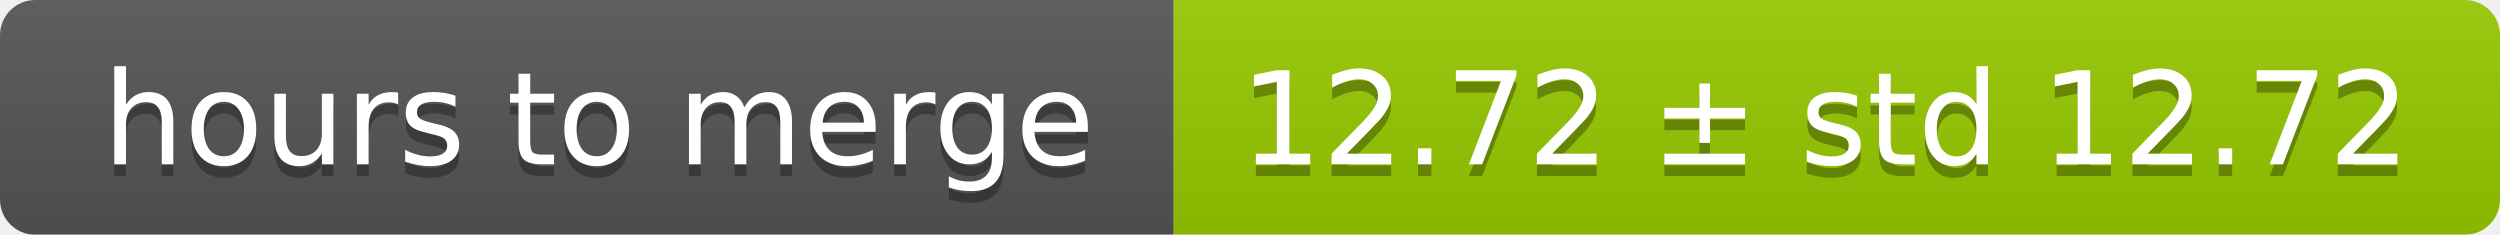
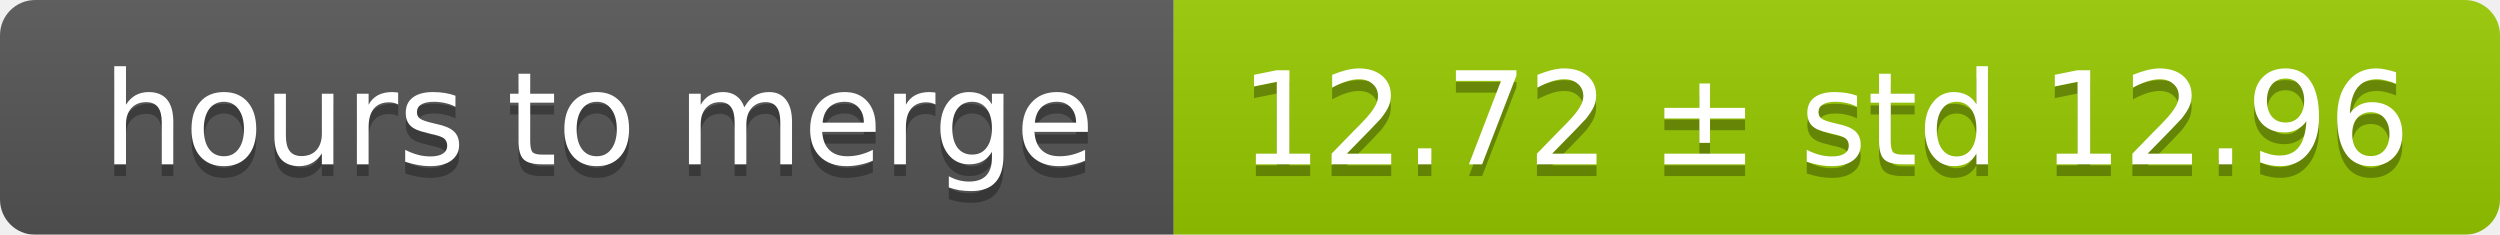
<svg xmlns="http://www.w3.org/2000/svg" width="213" height="20">
  <linearGradient id="smooth" x2="0" y2="100%">
    <stop offset="0" stop-color="#bbb" stop-opacity=".1" />
    <stop offset="1" stop-opacity=".1" />
  </linearGradient>
  <mask id="round">
    <rect width="213" height="20" rx="3" fill="#fff" />
  </mask>
  <g mask="url(#round)">
    <rect width="100" height="20" fill="#555" />
    <rect x="100" width="113" height="20" fill="#97ca00" />
    <rect width="213" height="20" fill="url(#smooth)" />
  </g>
  <g fill="#fff" text-anchor="middle" font-family="DejaVu Sans,Verdana,Geneva,sans-serif" font-size="11">
    <text x="51" y="15" fill="#010101" fill-opacity=".3">hours to merge</text>
    <text x="51" y="14">hours to merge</text>
-     <text x="155.5" y="15" fill="#010101" fill-opacity=".3">12.72 ± std 12.72</text>
-     <text x="155.5" y="14">12.72 ± std 12.72</text>
+     <text x="155.5" y="15" fill="#010101" fill-opacity=".3">12.72 ± std 12.96</text>
+     <text x="155.5" y="14">12.72 ± std 12.96</text>
  </g>
</svg>
